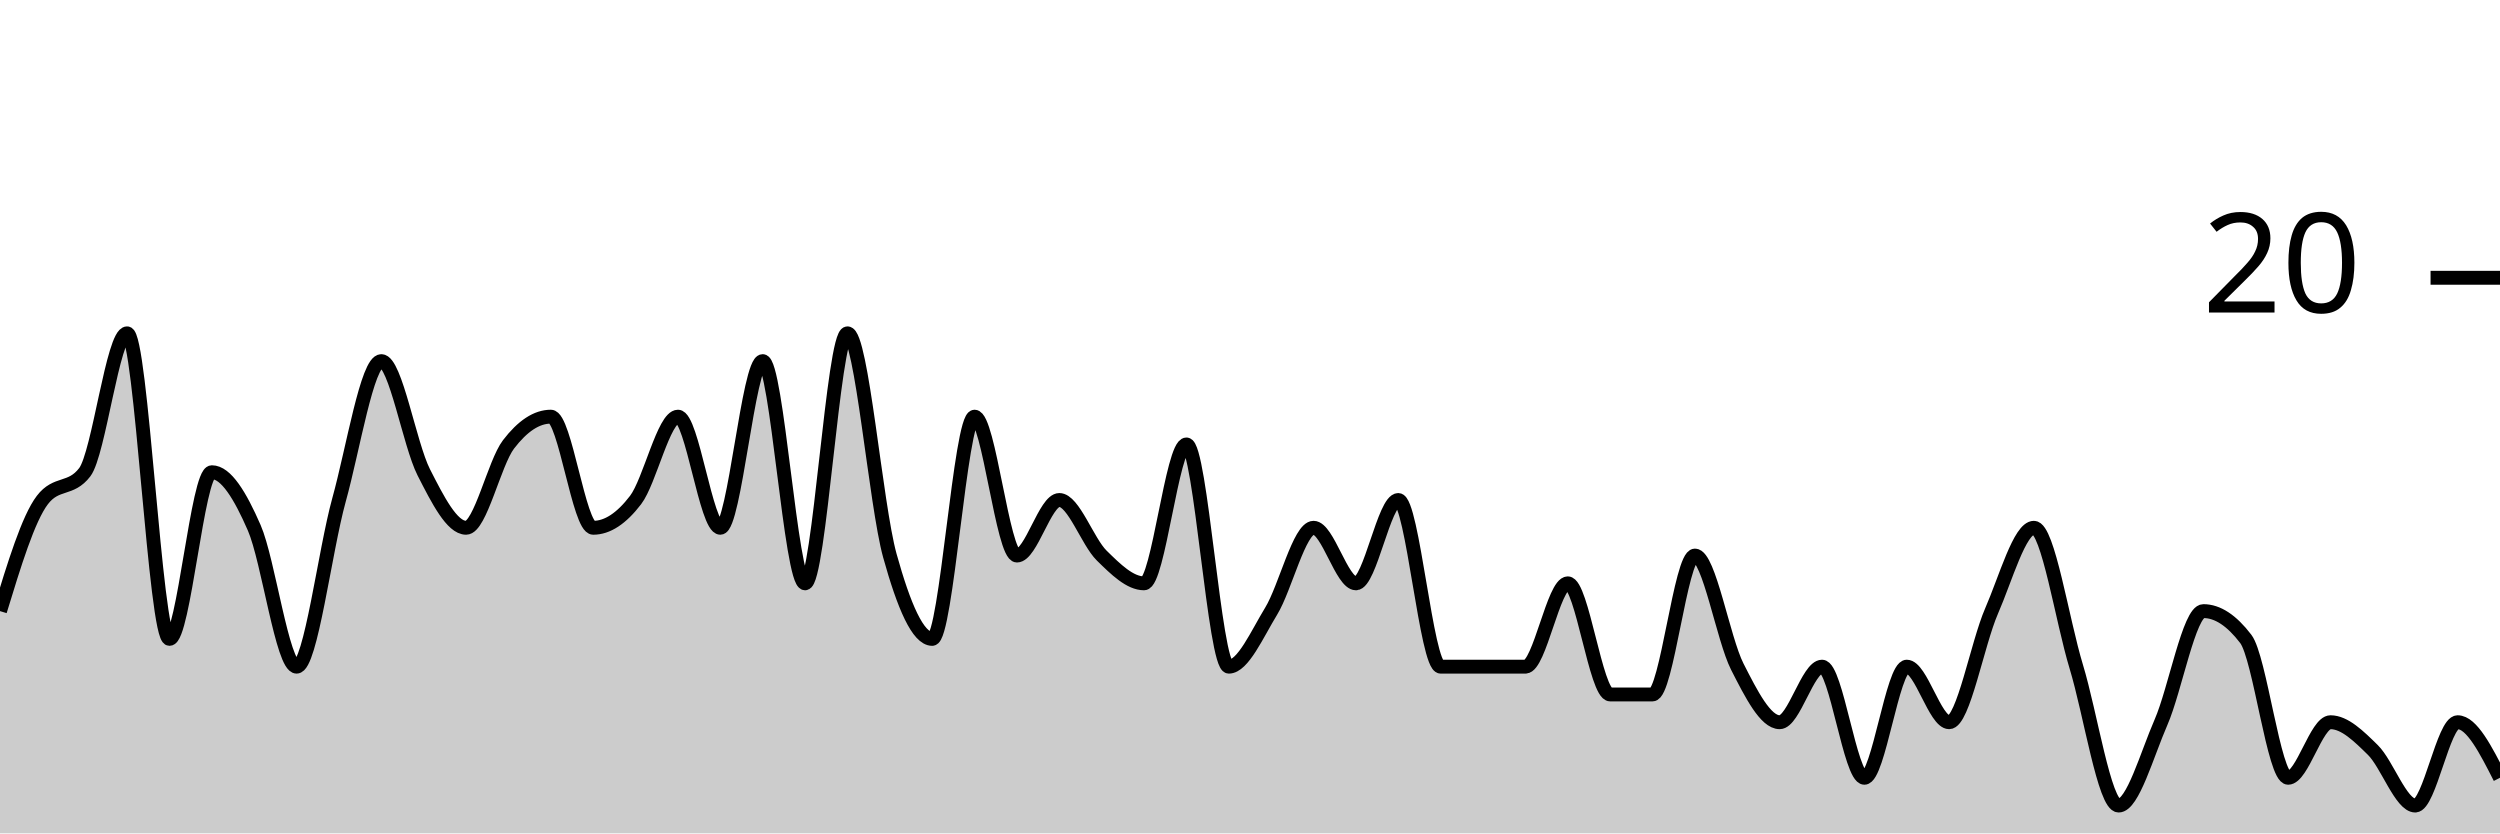
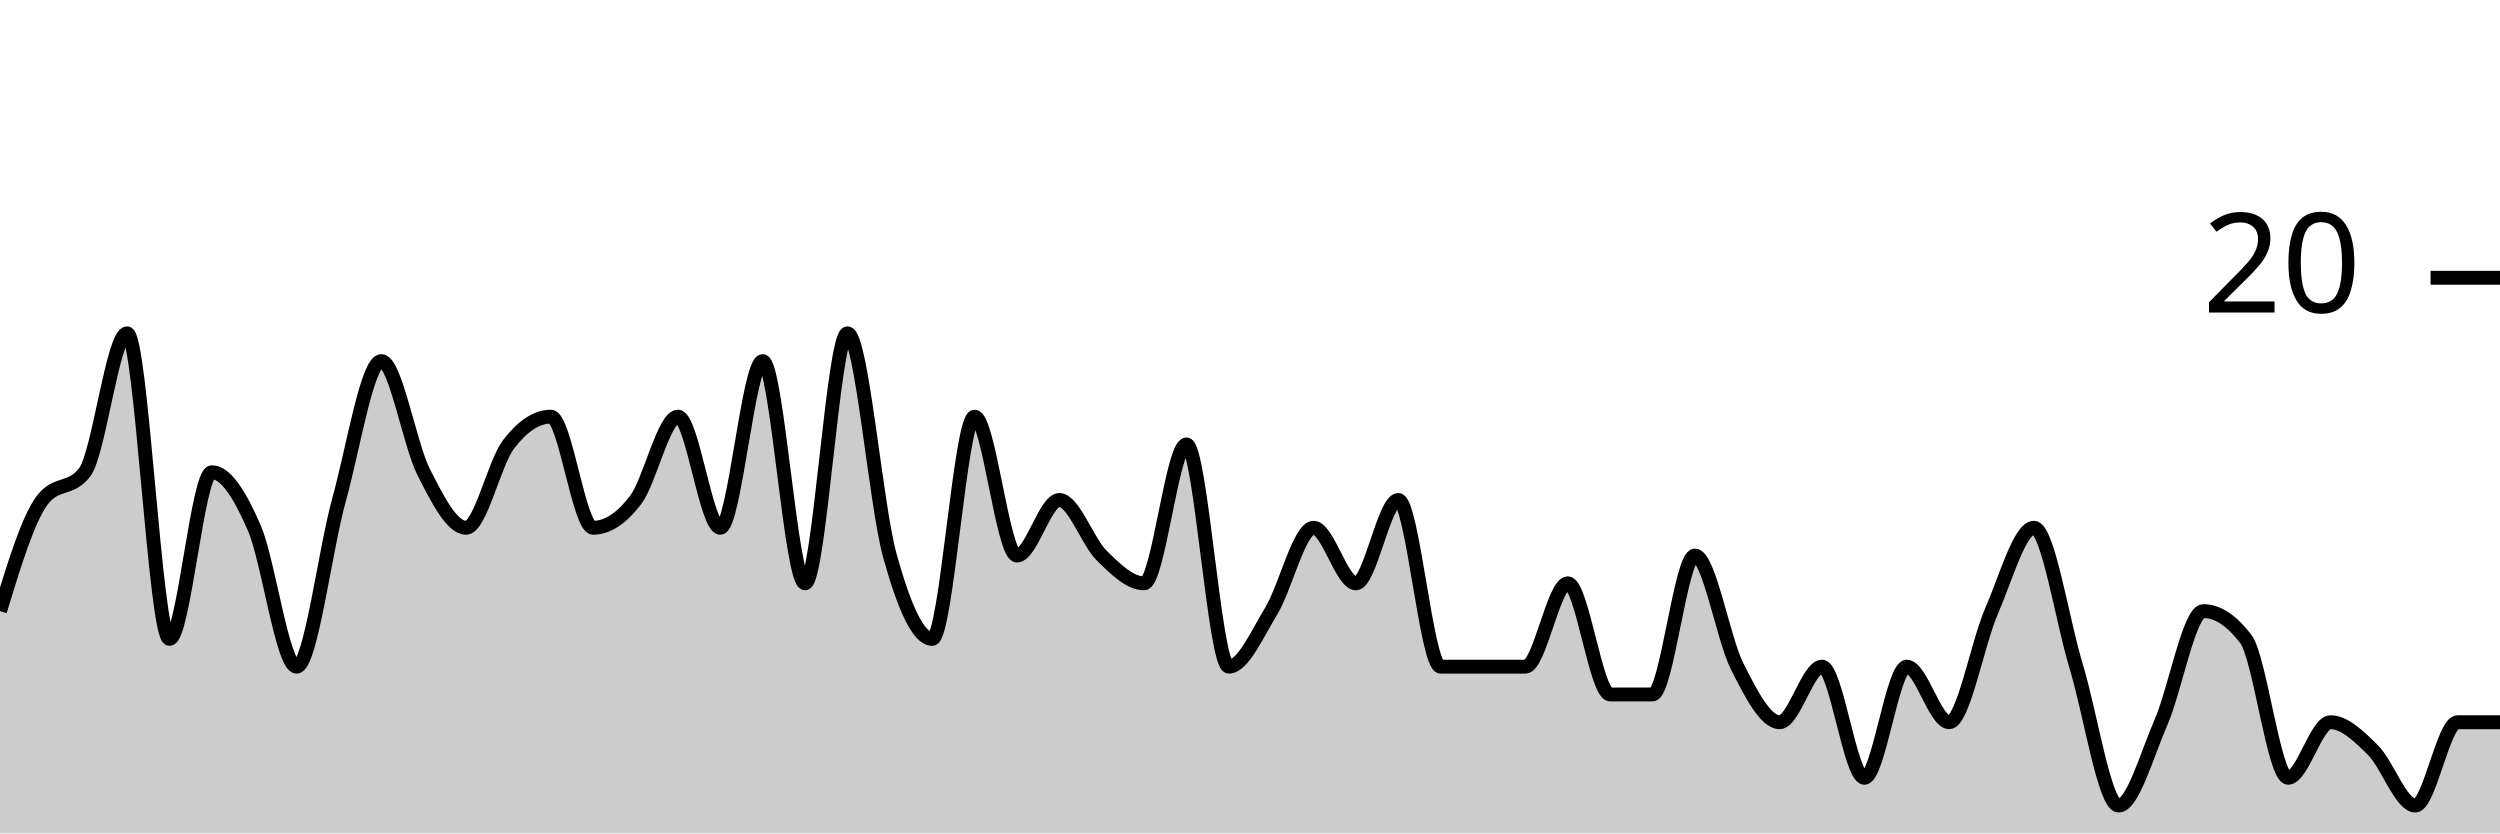
<svg xmlns="http://www.w3.org/2000/svg" viewBox="0 0 180 60">
  <g transform="translate(0,20)">
-     <path class="area" fill="rgba(0, 0, 0, 0.2)" d="M0,24C1.017,20.667,2.034,17.333,3.051,16C4.068,14.667,5.085,15.333,6.102,14C7.119,12.667,8.136,4,9.153,4C10.169,4,11.186,26,12.203,26C13.22,26,14.237,14,15.254,14C16.271,14,17.288,15.667,18.305,18C19.322,20.333,20.339,28,21.356,28C22.373,28,23.39,19.667,24.407,16C25.424,12.333,26.441,6,27.458,6C28.475,6,29.492,12,30.508,14C31.525,16,32.542,18,33.559,18C34.576,18,35.593,13.333,36.61,12C37.627,10.667,38.644,10,39.661,10C40.678,10,41.695,18,42.712,18C43.729,18,44.746,17.333,45.763,16C46.78,14.667,47.797,10,48.814,10C49.831,10,50.847,18,51.864,18C52.881,18,53.898,6,54.915,6C55.932,6,56.949,22,57.966,22C58.983,22,60,4,61.017,4C62.034,4,63.051,16.333,64.068,20C65.085,23.667,66.102,26,67.119,26C68.136,26,69.153,10,70.169,10C71.186,10,72.203,20,73.22,20C74.237,20,75.254,16,76.271,16C77.288,16,78.305,19,79.322,20C80.339,21,81.356,22,82.373,22C83.39,22,84.407,12,85.424,12C86.441,12,87.458,28,88.475,28C89.492,28,90.508,25.667,91.525,24C92.542,22.333,93.559,18,94.576,18C95.593,18,96.61,22,97.627,22C98.644,22,99.661,16,100.678,16C101.695,16,102.712,28,103.729,28C104.746,28,105.763,28,106.78,28C107.797,28,108.814,28,109.831,28C110.847,28,111.864,22,112.881,22C113.898,22,114.915,30,115.932,30C116.949,30,117.966,30,118.983,30C120,30,121.017,20,122.034,20C123.051,20,124.068,26,125.085,28C126.102,30,127.119,32,128.136,32C129.153,32,130.169,28,131.186,28C132.203,28,133.22,36,134.237,36C135.254,36,136.271,28,137.288,28C138.305,28,139.322,32,140.339,32C141.356,32,142.373,26.333,143.39,24C144.407,21.667,145.424,18,146.441,18C147.458,18,148.475,24.667,149.492,28C150.508,31.333,151.525,38,152.542,38C153.559,38,154.576,34.333,155.593,32C156.61,29.667,157.627,24,158.644,24C159.661,24,160.678,24.667,161.695,26C162.712,27.333,163.729,36,164.746,36C165.763,36,166.78,32,167.797,32C168.814,32,169.831,33,170.847,34C171.864,35,172.881,38,173.898,38C174.915,38,175.932,32,176.949,32C177.966,32,178.983,34,180,36L180,40C178.983,40,177.966,40,176.949,40C175.932,40,174.915,40,173.898,40C172.881,40,171.864,40,170.847,40C169.831,40,168.814,40,167.797,40C166.78,40,165.763,40,164.746,40C163.729,40,162.712,40,161.695,40C160.678,40,159.661,40,158.644,40C157.627,40,156.61,40,155.593,40C154.576,40,153.559,40,152.542,40C151.525,40,150.508,40,149.492,40C148.475,40,147.458,40,146.441,40C145.424,40,144.407,40,143.39,40C142.373,40,141.356,40,140.339,40C139.322,40,138.305,40,137.288,40C136.271,40,135.254,40,134.237,40C133.22,40,132.203,40,131.186,40C130.169,40,129.153,40,128.136,40C127.119,40,126.102,40,125.085,40C124.068,40,123.051,40,122.034,40C121.017,40,120,40,118.983,40C117.966,40,116.949,40,115.932,40C114.915,40,113.898,40,112.881,40C111.864,40,110.847,40,109.831,40C108.814,40,107.797,40,106.78,40C105.763,40,104.746,40,103.729,40C102.712,40,101.695,40,100.678,40C99.661,40,98.644,40,97.627,40C96.61,40,95.593,40,94.576,40C93.559,40,92.542,40,91.525,40C90.508,40,89.492,40,88.475,40C87.458,40,86.441,40,85.424,40C84.407,40,83.39,40,82.373,40C81.356,40,80.339,40,79.322,40C78.305,40,77.288,40,76.271,40C75.254,40,74.237,40,73.22,40C72.203,40,71.186,40,70.169,40C69.153,40,68.136,40,67.119,40C66.102,40,65.085,40,64.068,40C63.051,40,62.034,40,61.017,40C60,40,58.983,40,57.966,40C56.949,40,55.932,40,54.915,40C53.898,40,52.881,40,51.864,40C50.847,40,49.831,40,48.814,40C47.797,40,46.78,40,45.763,40C44.746,40,43.729,40,42.712,40C41.695,40,40.678,40,39.661,40C38.644,40,37.627,40,36.61,40C35.593,40,34.576,40,33.559,40C32.542,40,31.525,40,30.508,40C29.492,40,28.475,40,27.458,40C26.441,40,25.424,40,24.407,40C23.39,40,22.373,40,21.356,40C20.339,40,19.322,40,18.305,40C17.288,40,16.271,40,15.254,40C14.237,40,13.22,40,12.203,40C11.186,40,10.169,40,9.153,40C8.136,40,7.119,40,6.102,40C5.085,40,4.068,40,3.051,40C2.034,40,1.017,40,0,40Z" />
-     <path class="line" stroke="black" fill="none" d="M0,24C1.017,20.667,2.034,17.333,3.051,16C4.068,14.667,5.085,15.333,6.102,14C7.119,12.667,8.136,4,9.153,4C10.169,4,11.186,26,12.203,26C13.22,26,14.237,14,15.254,14C16.271,14,17.288,15.667,18.305,18C19.322,20.333,20.339,28,21.356,28C22.373,28,23.39,19.667,24.407,16C25.424,12.333,26.441,6,27.458,6C28.475,6,29.492,12,30.508,14C31.525,16,32.542,18,33.559,18C34.576,18,35.593,13.333,36.61,12C37.627,10.667,38.644,10,39.661,10C40.678,10,41.695,18,42.712,18C43.729,18,44.746,17.333,45.763,16C46.78,14.667,47.797,10,48.814,10C49.831,10,50.847,18,51.864,18C52.881,18,53.898,6,54.915,6C55.932,6,56.949,22,57.966,22C58.983,22,60,4,61.017,4C62.034,4,63.051,16.333,64.068,20C65.085,23.667,66.102,26,67.119,26C68.136,26,69.153,10,70.169,10C71.186,10,72.203,20,73.22,20C74.237,20,75.254,16,76.271,16C77.288,16,78.305,19,79.322,20C80.339,21,81.356,22,82.373,22C83.39,22,84.407,12,85.424,12C86.441,12,87.458,28,88.475,28C89.492,28,90.508,25.667,91.525,24C92.542,22.333,93.559,18,94.576,18C95.593,18,96.61,22,97.627,22C98.644,22,99.661,16,100.678,16C101.695,16,102.712,28,103.729,28C104.746,28,105.763,28,106.78,28C107.797,28,108.814,28,109.831,28C110.847,28,111.864,22,112.881,22C113.898,22,114.915,30,115.932,30C116.949,30,117.966,30,118.983,30C120,30,121.017,20,122.034,20C123.051,20,124.068,26,125.085,28C126.102,30,127.119,32,128.136,32C129.153,32,130.169,28,131.186,28C132.203,28,133.22,36,134.237,36C135.254,36,136.271,28,137.288,28C138.305,28,139.322,32,140.339,32C141.356,32,142.373,26.333,143.39,24C144.407,21.667,145.424,18,146.441,18C147.458,18,148.475,24.667,149.492,28C150.508,31.333,151.525,38,152.542,38C153.559,38,154.576,34.333,155.593,32C156.61,29.667,157.627,24,158.644,24C159.661,24,160.678,24.667,161.695,26C162.712,27.333,163.729,36,164.746,36C165.763,36,166.78,32,167.797,32C168.814,32,169.831,33,170.847,34C171.864,35,172.881,38,173.898,38C174.915,38,175.932,32,176.949,32C177.966,32,178.983,34,180,36" />
+     <path class="area" fill="rgba(0, 0, 0, 0.2)" d="M0,24C1.017,20.667,2.034,17.333,3.051,16C4.068,14.667,5.085,15.333,6.102,14C7.119,12.667,8.136,4,9.153,4C10.169,4,11.186,26,12.203,26C13.22,26,14.237,14,15.254,14C16.271,14,17.288,15.667,18.305,18C19.322,20.333,20.339,28,21.356,28C22.373,28,23.39,19.667,24.407,16C25.424,12.333,26.441,6,27.458,6C28.475,6,29.492,12,30.508,14C31.525,16,32.542,18,33.559,18C34.576,18,35.593,13.333,36.61,12C37.627,10.667,38.644,10,39.661,10C40.678,10,41.695,18,42.712,18C43.729,18,44.746,17.333,45.763,16C46.78,14.667,47.797,10,48.814,10C49.831,10,50.847,18,51.864,18C52.881,18,53.898,6,54.915,6C55.932,6,56.949,22,57.966,22C58.983,22,60,4,61.017,4C62.034,4,63.051,16.333,64.068,20C65.085,23.667,66.102,26,67.119,26C68.136,26,69.153,10,70.169,10C71.186,10,72.203,20,73.22,20C74.237,20,75.254,16,76.271,16C77.288,16,78.305,19,79.322,20C80.339,21,81.356,22,82.373,22C83.39,22,84.407,12,85.424,12C86.441,12,87.458,28,88.475,28C89.492,28,90.508,25.667,91.525,24C92.542,22.333,93.559,18,94.576,18C95.593,18,96.61,22,97.627,22C98.644,22,99.661,16,100.678,16C101.695,16,102.712,28,103.729,28C104.746,28,105.763,28,106.78,28C107.797,28,108.814,28,109.831,28C110.847,28,111.864,22,112.881,22C113.898,22,114.915,30,115.932,30C116.949,30,117.966,30,118.983,30C120,30,121.017,20,122.034,20C123.051,20,124.068,26,125.085,28C126.102,30,127.119,32,128.136,32C129.153,32,130.169,28,131.186,28C132.203,28,133.22,36,134.237,36C135.254,36,136.271,28,137.288,28C138.305,28,139.322,32,140.339,32C141.356,32,142.373,26.333,143.39,24C144.407,21.667,145.424,18,146.441,18C147.458,18,148.475,24.667,149.492,28C150.508,31.333,151.525,38,152.542,38C153.559,38,154.576,34.333,155.593,32C156.61,29.667,157.627,24,158.644,24C159.661,24,160.678,24.667,161.695,26C162.712,27.333,163.729,36,164.746,36C165.763,36,166.78,32,167.797,32C168.814,32,169.831,33,170.847,34C171.864,35,172.881,38,173.898,38C174.915,38,175.932,32,176.949,32C177.966,32,178.983,32,180,32L180,40C178.983,40,177.966,40,176.949,40C175.932,40,174.915,40,173.898,40C172.881,40,171.864,40,170.847,40C169.831,40,168.814,40,167.797,40C166.78,40,165.763,40,164.746,40C163.729,40,162.712,40,161.695,40C160.678,40,159.661,40,158.644,40C157.627,40,156.61,40,155.593,40C154.576,40,153.559,40,152.542,40C151.525,40,150.508,40,149.492,40C148.475,40,147.458,40,146.441,40C145.424,40,144.407,40,143.39,40C142.373,40,141.356,40,140.339,40C139.322,40,138.305,40,137.288,40C136.271,40,135.254,40,134.237,40C133.22,40,132.203,40,131.186,40C130.169,40,129.153,40,128.136,40C127.119,40,126.102,40,125.085,40C124.068,40,123.051,40,122.034,40C121.017,40,120,40,118.983,40C117.966,40,116.949,40,115.932,40C114.915,40,113.898,40,112.881,40C111.864,40,110.847,40,109.831,40C108.814,40,107.797,40,106.78,40C105.763,40,104.746,40,103.729,40C102.712,40,101.695,40,100.678,40C99.661,40,98.644,40,97.627,40C96.61,40,95.593,40,94.576,40C93.559,40,92.542,40,91.525,40C90.508,40,89.492,40,88.475,40C87.458,40,86.441,40,85.424,40C84.407,40,83.39,40,82.373,40C81.356,40,80.339,40,79.322,40C78.305,40,77.288,40,76.271,40C75.254,40,74.237,40,73.22,40C72.203,40,71.186,40,70.169,40C69.153,40,68.136,40,67.119,40C66.102,40,65.085,40,64.068,40C63.051,40,62.034,40,61.017,40C60,40,58.983,40,57.966,40C56.949,40,55.932,40,54.915,40C53.898,40,52.881,40,51.864,40C50.847,40,49.831,40,48.814,40C47.797,40,46.78,40,45.763,40C44.746,40,43.729,40,42.712,40C41.695,40,40.678,40,39.661,40C38.644,40,37.627,40,36.61,40C35.593,40,34.576,40,33.559,40C32.542,40,31.525,40,30.508,40C29.492,40,28.475,40,27.458,40C26.441,40,25.424,40,24.407,40C23.39,40,22.373,40,21.356,40C20.339,40,19.322,40,18.305,40C17.288,40,16.271,40,15.254,40C14.237,40,13.22,40,12.203,40C11.186,40,10.169,40,9.153,40C8.136,40,7.119,40,6.102,40C5.085,40,4.068,40,3.051,40C2.034,40,1.017,40,0,40Z" />
+     <path class="line" stroke="black" fill="none" d="M0,24C1.017,20.667,2.034,17.333,3.051,16C4.068,14.667,5.085,15.333,6.102,14C7.119,12.667,8.136,4,9.153,4C10.169,4,11.186,26,12.203,26C13.22,26,14.237,14,15.254,14C16.271,14,17.288,15.667,18.305,18C19.322,20.333,20.339,28,21.356,28C22.373,28,23.39,19.667,24.407,16C25.424,12.333,26.441,6,27.458,6C28.475,6,29.492,12,30.508,14C31.525,16,32.542,18,33.559,18C34.576,18,35.593,13.333,36.61,12C37.627,10.667,38.644,10,39.661,10C40.678,10,41.695,18,42.712,18C43.729,18,44.746,17.333,45.763,16C46.78,14.667,47.797,10,48.814,10C49.831,10,50.847,18,51.864,18C52.881,18,53.898,6,54.915,6C55.932,6,56.949,22,57.966,22C58.983,22,60,4,61.017,4C62.034,4,63.051,16.333,64.068,20C65.085,23.667,66.102,26,67.119,26C68.136,26,69.153,10,70.169,10C71.186,10,72.203,20,73.22,20C74.237,20,75.254,16,76.271,16C77.288,16,78.305,19,79.322,20C80.339,21,81.356,22,82.373,22C83.39,22,84.407,12,85.424,12C86.441,12,87.458,28,88.475,28C89.492,28,90.508,25.667,91.525,24C92.542,22.333,93.559,18,94.576,18C95.593,18,96.61,22,97.627,22C98.644,22,99.661,16,100.678,16C101.695,16,102.712,28,103.729,28C104.746,28,105.763,28,106.78,28C107.797,28,108.814,28,109.831,28C110.847,28,111.864,22,112.881,22C113.898,22,114.915,30,115.932,30C116.949,30,117.966,30,118.983,30C120,30,121.017,20,122.034,20C123.051,20,124.068,26,125.085,28C126.102,30,127.119,32,128.136,32C129.153,32,130.169,28,131.186,28C132.203,28,133.22,36,134.237,36C135.254,36,136.271,28,137.288,28C138.305,28,139.322,32,140.339,32C141.356,32,142.373,26.333,143.39,24C144.407,21.667,145.424,18,146.441,18C147.458,18,148.475,24.667,149.492,28C150.508,31.333,151.525,38,152.542,38C153.559,38,154.576,34.333,155.593,32C156.61,29.667,157.627,24,158.644,24C159.661,24,160.678,24.667,161.695,26C162.712,27.333,163.729,36,164.746,36C165.763,36,166.78,32,167.797,32C168.814,32,169.831,33,170.847,34C171.864,35,172.881,38,173.898,38C174.915,38,175.932,32,176.949,32C177.966,32,178.983,32,180,32" />
    <path class="axis-ceiling" stroke-width="1" stroke="black" fill="none" d="M175,0L180,0" />
    <text class="axis-ceiling-label" font-family="sans-serif" text-anchor="end" font-size="10px" x="170" y="2.5">20</text>
  </g>
</svg>
